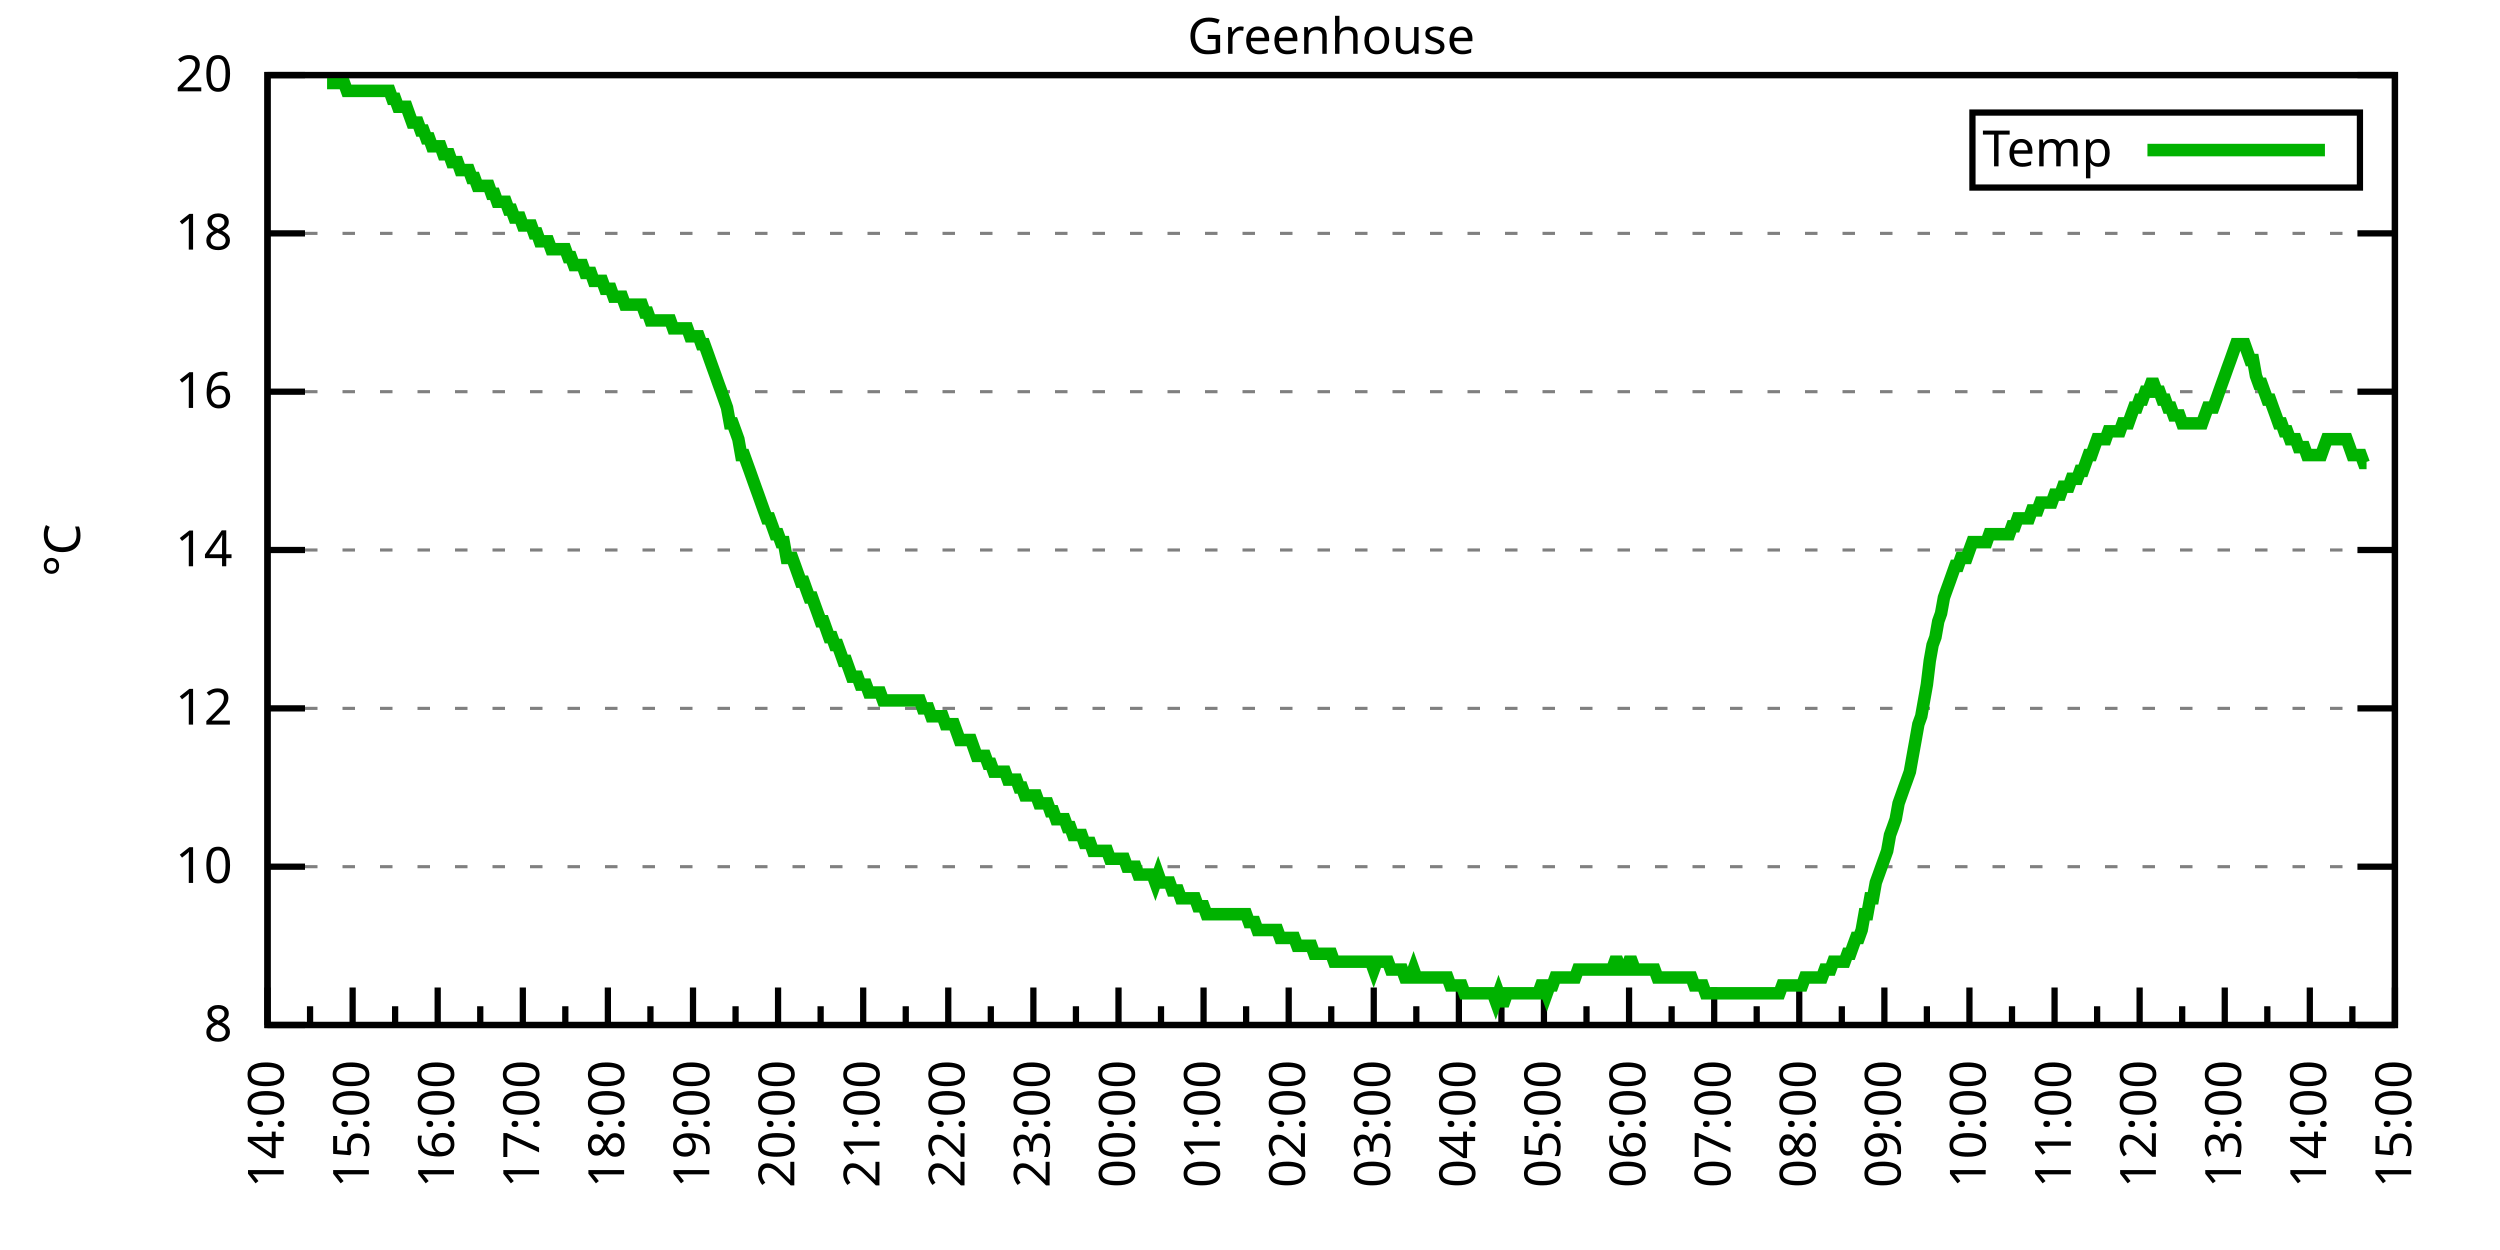
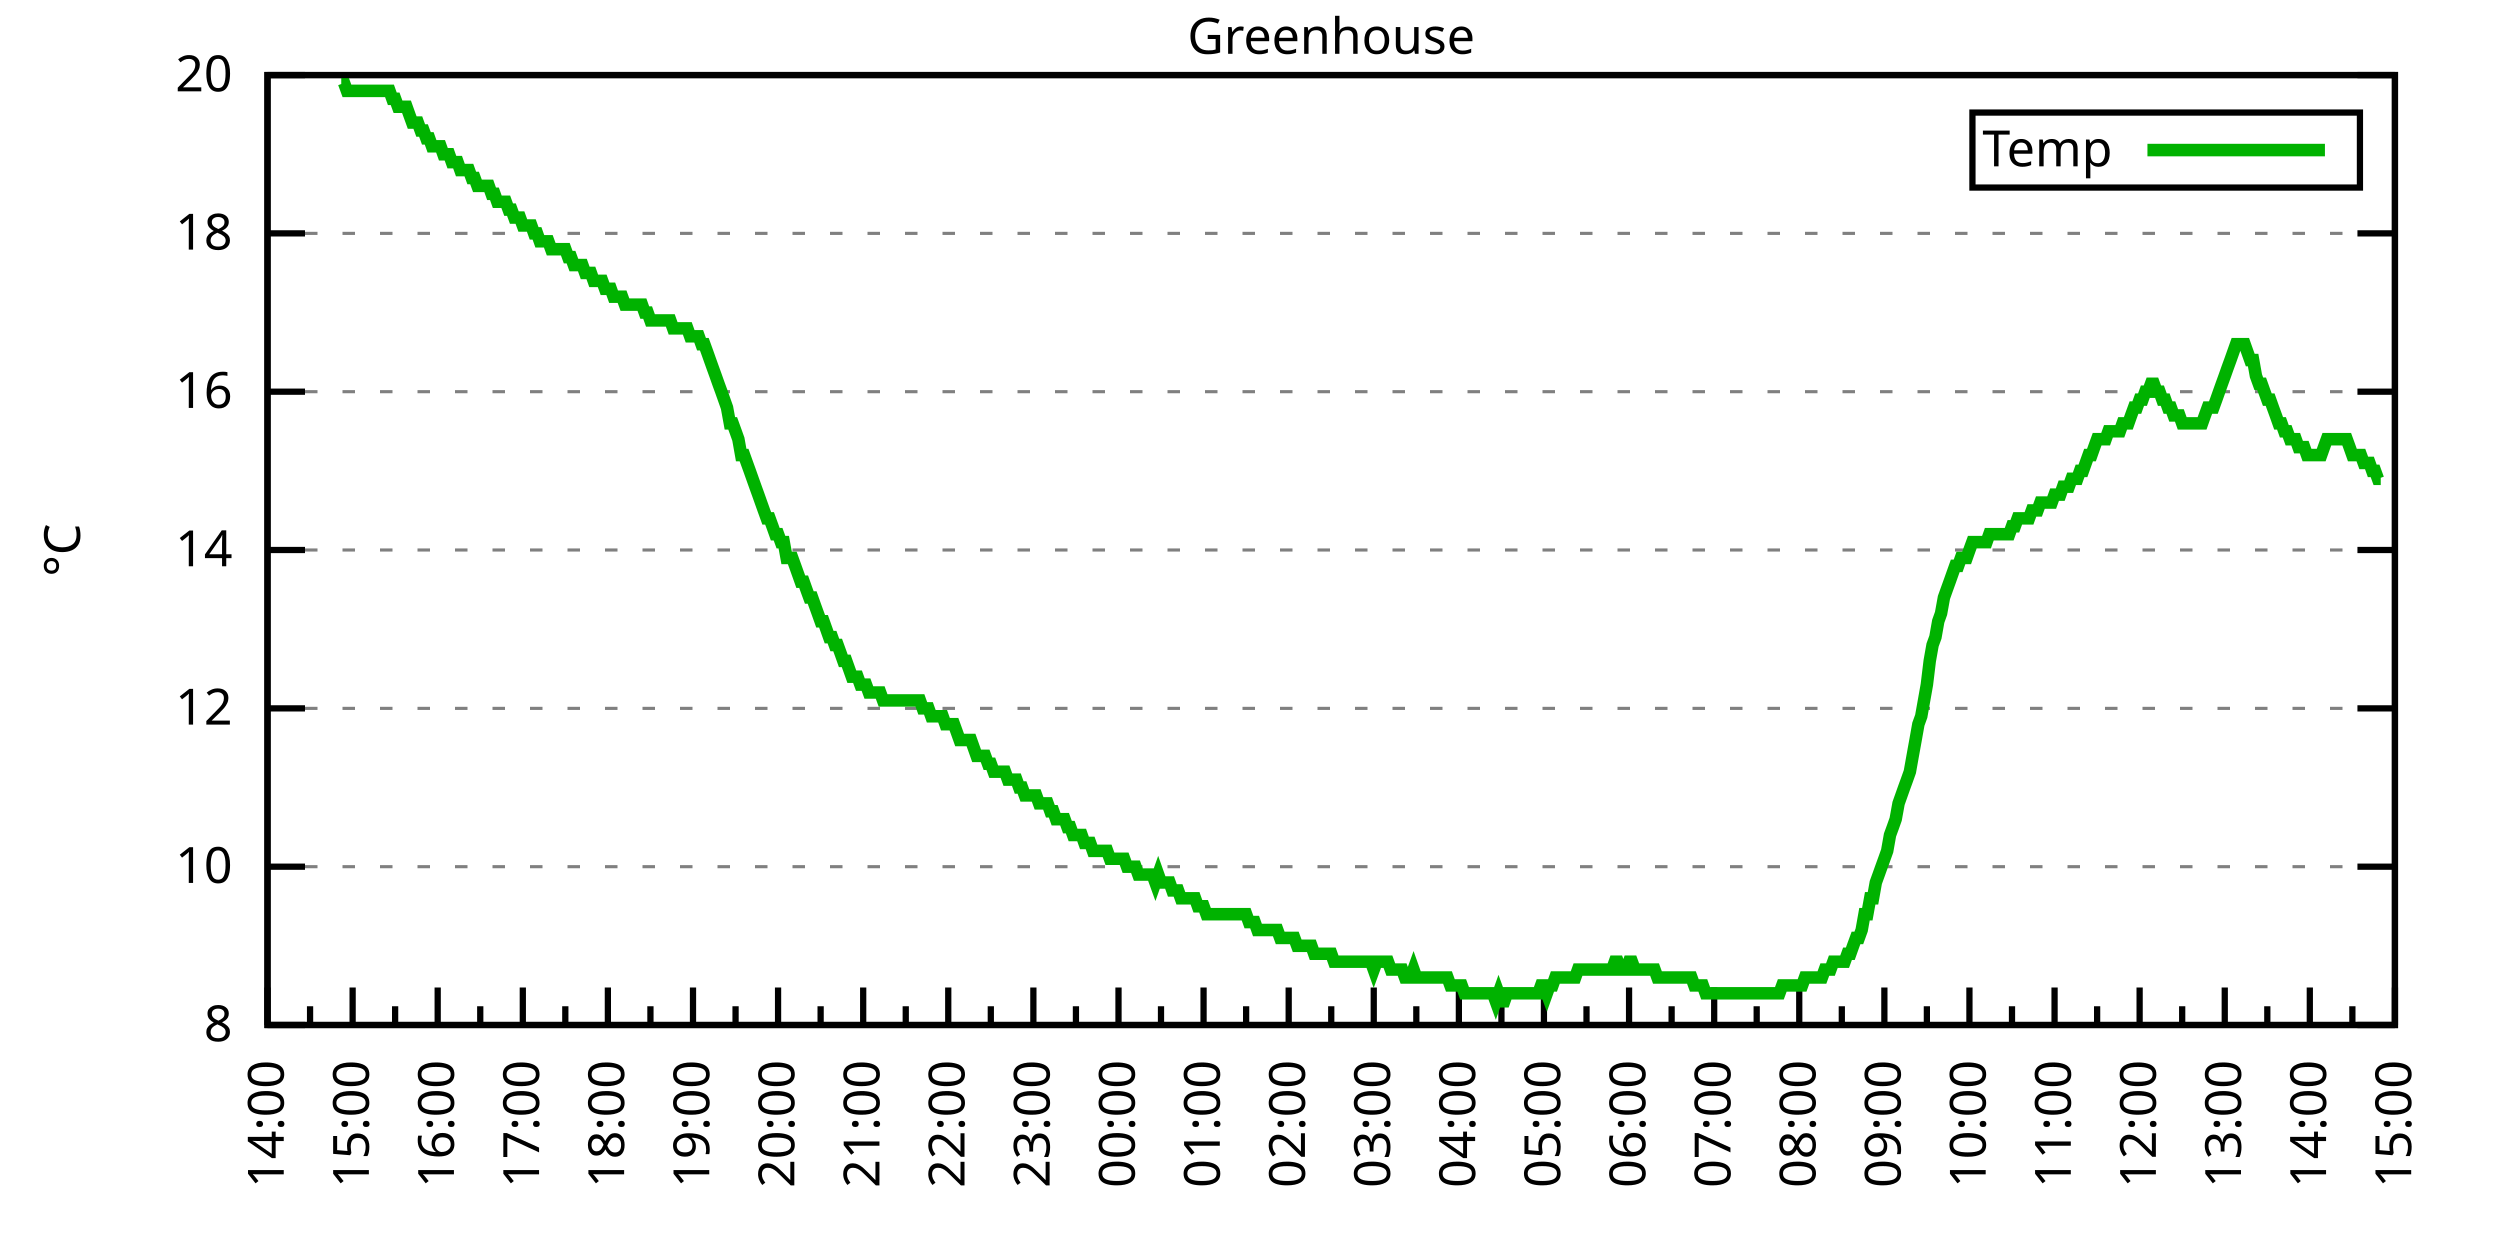
<svg xmlns="http://www.w3.org/2000/svg" xmlns:xlink="http://www.w3.org/1999/xlink" width="400" height="200" viewBox="0 0 400 200">
  <g id="gnuplot_canvas">
    <rect x="0" y="0" width="400" height="200" fill="none" />
    <defs>
      <circle id="gpDot" r="0.5" stroke-width="0.5" stroke="currentColor" />
      <path id="gpPt0" stroke-width="0.333" stroke="currentColor" d="M-1,0 h2 M0,-1 v2" />
      <path id="gpPt1" stroke-width="0.333" stroke="currentColor" d="M-1,-1 L1,1 M1,-1 L-1,1" />
      <path id="gpPt2" stroke-width="0.333" stroke="currentColor" d="M-1,0 L1,0 M0,-1 L0,1 M-1,-1 L1,1 M-1,1 L1,-1" />
      <rect id="gpPt3" stroke-width="0.333" stroke="currentColor" x="-1" y="-1" width="2" height="2" />
      <rect id="gpPt4" stroke-width="0.333" stroke="currentColor" fill="currentColor" x="-1" y="-1" width="2" height="2" />
      <circle id="gpPt5" stroke-width="0.333" stroke="currentColor" cx="0" cy="0" r="1" />
      <use xlink:href="#gpPt5" id="gpPt6" fill="currentColor" stroke="none" />
      <path id="gpPt7" stroke-width="0.333" stroke="currentColor" d="M0,-1.33 L-1.33,0.67 L1.33,0.67 z" />
      <use xlink:href="#gpPt7" id="gpPt8" fill="currentColor" stroke="none" />
      <use xlink:href="#gpPt7" id="gpPt9" stroke="currentColor" transform="rotate(180)" />
      <use xlink:href="#gpPt9" id="gpPt10" fill="currentColor" stroke="none" />
      <use xlink:href="#gpPt3" id="gpPt11" stroke="currentColor" transform="rotate(45)" />
      <use xlink:href="#gpPt11" id="gpPt12" fill="currentColor" stroke="none" />
      <path id="gpPt13" stroke-width="0.333" stroke="currentColor" d="M0,1.330 L1.265,0.411 L0.782,-1.067 L-0.782,-1.076 L-1.265,0.411 z" />
      <use xlink:href="#gpPt13" id="gpPt14" fill="currentColor" stroke="none" />
      <filter id="textbox" filterUnits="objectBoundingBox" x="0" y="0" height="1" width="1">
        <feFlood flood-color="white" flood-opacity="1" result="bgnd" />
        <feComposite in="SourceGraphic" in2="bgnd" operator="atop" />
      </filter>
      <filter id="greybox" filterUnits="objectBoundingBox" x="0" y="0" height="1" width="1">
        <feFlood flood-color="lightgrey" flood-opacity="1" result="grey" />
        <feComposite in="SourceGraphic" in2="grey" operator="atop" />
      </filter>
    </defs>
    <g fill="none" color="white" stroke="currentColor" stroke-width="1.00" stroke-linecap="butt" stroke-linejoin="miter">
</g>
    <g fill="none" color="black" stroke="currentColor" stroke-width="1.00" stroke-linecap="butt" stroke-linejoin="miter">
      <g stroke="none" shape-rendering="crispEdges">
        <polygon fill="rgb(255, 255, 255)" points="42.80,164.00 383.18,164.00 383.18,12.02 42.80,12.02 " />
      </g>
    </g>
    <g fill="none" color="black" stroke="currentColor" stroke-width="1.00" stroke-linecap="butt" stroke-linejoin="miter">
</g>
    <g fill="none" color="black" stroke="black" stroke-width="0.50" stroke-linecap="butt" stroke-linejoin="miter">
</g>
    <g fill="none" color="gray" stroke="currentColor" stroke-width="0.50" stroke-linecap="butt" stroke-linejoin="miter">
      <path stroke="gray" stroke-dasharray="2,4" class="gridline" d="M42.80,164.00 L383.19,164.00  " />
    </g>
    <g fill="none" color="gray" stroke="gray" stroke-width="1.00" stroke-linecap="butt" stroke-linejoin="miter">
</g>
    <g fill="none" color="black" stroke="currentColor" stroke-width="1.00" stroke-linecap="butt" stroke-linejoin="miter">
      <path stroke="black" d="M42.80,164.00 L48.80,164.00 M383.19,164.00 L377.19,164.00  " />
      <g transform="translate(37.20,166.60)" stroke="none" fill="black" font-family="Sans" font-size="8.00" text-anchor="end">
        <text>
          <tspan font-family="Sans"> 8</tspan>
        </text>
      </g>
    </g>
    <g fill="none" color="black" stroke="currentColor" stroke-width="1.00" stroke-linecap="butt" stroke-linejoin="miter">
</g>
    <g fill="none" color="black" stroke="black" stroke-width="0.50" stroke-linecap="butt" stroke-linejoin="miter">
</g>
    <g fill="none" color="gray" stroke="currentColor" stroke-width="0.50" stroke-linecap="butt" stroke-linejoin="miter">
      <path stroke="gray" stroke-dasharray="2,4" class="gridline" d="M42.80,138.67 L383.19,138.67  " />
    </g>
    <g fill="none" color="gray" stroke="gray" stroke-width="1.00" stroke-linecap="butt" stroke-linejoin="miter">
</g>
    <g fill="none" color="black" stroke="currentColor" stroke-width="1.00" stroke-linecap="butt" stroke-linejoin="miter">
      <path stroke="black" d="M42.80,138.67 L48.80,138.67 M383.19,138.67 L377.19,138.67  " />
      <g transform="translate(37.20,141.27)" stroke="none" fill="black" font-family="Sans" font-size="8.00" text-anchor="end">
        <text>
          <tspan font-family="Sans"> 10</tspan>
        </text>
      </g>
    </g>
    <g fill="none" color="black" stroke="currentColor" stroke-width="1.00" stroke-linecap="butt" stroke-linejoin="miter">
</g>
    <g fill="none" color="black" stroke="black" stroke-width="0.50" stroke-linecap="butt" stroke-linejoin="miter">
</g>
    <g fill="none" color="gray" stroke="currentColor" stroke-width="0.50" stroke-linecap="butt" stroke-linejoin="miter">
      <path stroke="gray" stroke-dasharray="2,4" class="gridline" d="M42.80,113.34 L383.19,113.34  " />
    </g>
    <g fill="none" color="gray" stroke="gray" stroke-width="1.00" stroke-linecap="butt" stroke-linejoin="miter">
</g>
    <g fill="none" color="black" stroke="currentColor" stroke-width="1.00" stroke-linecap="butt" stroke-linejoin="miter">
      <path stroke="black" d="M42.80,113.34 L48.80,113.34 M383.19,113.34 L377.19,113.34  " />
      <g transform="translate(37.20,115.94)" stroke="none" fill="black" font-family="Sans" font-size="8.00" text-anchor="end">
        <text>
          <tspan font-family="Sans"> 12</tspan>
        </text>
      </g>
    </g>
    <g fill="none" color="black" stroke="currentColor" stroke-width="1.00" stroke-linecap="butt" stroke-linejoin="miter">
</g>
    <g fill="none" color="black" stroke="black" stroke-width="0.50" stroke-linecap="butt" stroke-linejoin="miter">
</g>
    <g fill="none" color="gray" stroke="currentColor" stroke-width="0.50" stroke-linecap="butt" stroke-linejoin="miter">
      <path stroke="gray" stroke-dasharray="2,4" class="gridline" d="M42.80,88.00 L383.19,88.00  " />
    </g>
    <g fill="none" color="gray" stroke="gray" stroke-width="1.00" stroke-linecap="butt" stroke-linejoin="miter">
</g>
    <g fill="none" color="black" stroke="currentColor" stroke-width="1.00" stroke-linecap="butt" stroke-linejoin="miter">
      <path stroke="black" d="M42.80,88.00 L48.80,88.00 M383.19,88.00 L377.19,88.00  " />
      <g transform="translate(37.20,90.60)" stroke="none" fill="black" font-family="Sans" font-size="8.00" text-anchor="end">
        <text>
          <tspan font-family="Sans"> 14</tspan>
        </text>
      </g>
    </g>
    <g fill="none" color="black" stroke="currentColor" stroke-width="1.00" stroke-linecap="butt" stroke-linejoin="miter">
</g>
    <g fill="none" color="black" stroke="black" stroke-width="0.50" stroke-linecap="butt" stroke-linejoin="miter">
</g>
    <g fill="none" color="gray" stroke="currentColor" stroke-width="0.50" stroke-linecap="butt" stroke-linejoin="miter">
      <path stroke="gray" stroke-dasharray="2,4" class="gridline" d="M42.80,62.67 L383.19,62.67  " />
    </g>
    <g fill="none" color="gray" stroke="gray" stroke-width="1.00" stroke-linecap="butt" stroke-linejoin="miter">
</g>
    <g fill="none" color="black" stroke="currentColor" stroke-width="1.00" stroke-linecap="butt" stroke-linejoin="miter">
      <path stroke="black" d="M42.80,62.67 L48.80,62.67 M383.19,62.67 L377.19,62.67  " />
      <g transform="translate(37.20,65.27)" stroke="none" fill="black" font-family="Sans" font-size="8.00" text-anchor="end">
        <text>
          <tspan font-family="Sans"> 16</tspan>
        </text>
      </g>
    </g>
    <g fill="none" color="black" stroke="currentColor" stroke-width="1.00" stroke-linecap="butt" stroke-linejoin="miter">
</g>
    <g fill="none" color="black" stroke="black" stroke-width="0.50" stroke-linecap="butt" stroke-linejoin="miter">
</g>
    <g fill="none" color="gray" stroke="currentColor" stroke-width="0.50" stroke-linecap="butt" stroke-linejoin="miter">
      <path stroke="gray" stroke-dasharray="2,4" class="gridline" d="M42.80,37.34 L383.19,37.34  " />
    </g>
    <g fill="none" color="gray" stroke="gray" stroke-width="1.00" stroke-linecap="butt" stroke-linejoin="miter">
</g>
    <g fill="none" color="black" stroke="currentColor" stroke-width="1.00" stroke-linecap="butt" stroke-linejoin="miter">
      <path stroke="black" d="M42.80,37.34 L48.80,37.34 M383.19,37.34 L377.19,37.34  " />
      <g transform="translate(37.20,39.94)" stroke="none" fill="black" font-family="Sans" font-size="8.00" text-anchor="end">
        <text>
          <tspan font-family="Sans"> 18</tspan>
        </text>
      </g>
    </g>
    <g fill="none" color="black" stroke="currentColor" stroke-width="1.00" stroke-linecap="butt" stroke-linejoin="miter">
</g>
    <g fill="none" color="black" stroke="black" stroke-width="0.50" stroke-linecap="butt" stroke-linejoin="miter">
</g>
    <g fill="none" color="gray" stroke="currentColor" stroke-width="0.50" stroke-linecap="butt" stroke-linejoin="miter">
      <path stroke="gray" stroke-dasharray="2,4" class="gridline" d="M42.80,12.01 L383.19,12.01  " />
    </g>
    <g fill="none" color="gray" stroke="gray" stroke-width="1.00" stroke-linecap="butt" stroke-linejoin="miter">
</g>
    <g fill="none" color="black" stroke="currentColor" stroke-width="1.00" stroke-linecap="butt" stroke-linejoin="miter">
      <path stroke="black" d="M42.80,12.01 L48.80,12.01 M383.19,12.01 L377.19,12.01  " />
      <g transform="translate(37.20,14.61)" stroke="none" fill="black" font-family="Sans" font-size="8.00" text-anchor="end">
        <text>
          <tspan font-family="Sans"> 20</tspan>
        </text>
      </g>
    </g>
    <g fill="none" color="black" stroke="currentColor" stroke-width="1.00" stroke-linecap="butt" stroke-linejoin="miter">
      <path stroke="black" d="M42.80,164.00 L42.80,158.00  " />
      <g transform="translate(45.40,169.60) rotate(270)" stroke="none" fill="black" font-family="Sans" font-size="8.00" text-anchor="end">
        <text>
          <tspan font-family="Sans">14:00</tspan>
        </text>
      </g>
    </g>
    <g fill="none" color="black" stroke="currentColor" stroke-width="1.00" stroke-linecap="butt" stroke-linejoin="miter">
      <path stroke="black" d="M49.61,164.00 L49.61,161.00 M56.42,164.00 L56.42,158.00  " />
      <g transform="translate(59.02,169.60) rotate(270)" stroke="none" fill="black" font-family="Sans" font-size="8.00" text-anchor="end">
        <text>
          <tspan font-family="Sans">15:00</tspan>
        </text>
      </g>
    </g>
    <g fill="none" color="black" stroke="currentColor" stroke-width="1.00" stroke-linecap="butt" stroke-linejoin="miter">
      <path stroke="black" d="M63.22,164.00 L63.22,161.00 M70.03,164.00 L70.03,158.00  " />
      <g transform="translate(72.63,169.60) rotate(270)" stroke="none" fill="black" font-family="Sans" font-size="8.00" text-anchor="end">
        <text>
          <tspan font-family="Sans">16:00</tspan>
        </text>
      </g>
    </g>
    <g fill="none" color="black" stroke="currentColor" stroke-width="1.00" stroke-linecap="butt" stroke-linejoin="miter">
      <path stroke="black" d="M76.84,164.00 L76.84,161.00 M83.65,164.00 L83.65,158.00  " />
      <g transform="translate(86.25,169.60) rotate(270)" stroke="none" fill="black" font-family="Sans" font-size="8.00" text-anchor="end">
        <text>
          <tspan font-family="Sans">17:00</tspan>
        </text>
      </g>
    </g>
    <g fill="none" color="black" stroke="currentColor" stroke-width="1.00" stroke-linecap="butt" stroke-linejoin="miter">
      <path stroke="black" d="M90.45,164.00 L90.45,161.00 M97.26,164.00 L97.26,158.00  " />
      <g transform="translate(99.86,169.60) rotate(270)" stroke="none" fill="black" font-family="Sans" font-size="8.00" text-anchor="end">
        <text>
          <tspan font-family="Sans">18:00</tspan>
        </text>
      </g>
    </g>
    <g fill="none" color="black" stroke="currentColor" stroke-width="1.00" stroke-linecap="butt" stroke-linejoin="miter">
      <path stroke="black" d="M104.07,164.00 L104.07,161.00 M110.88,164.00 L110.88,158.00  " />
      <g transform="translate(113.48,169.60) rotate(270)" stroke="none" fill="black" font-family="Sans" font-size="8.00" text-anchor="end">
        <text>
          <tspan font-family="Sans">19:00</tspan>
        </text>
      </g>
    </g>
    <g fill="none" color="black" stroke="currentColor" stroke-width="1.00" stroke-linecap="butt" stroke-linejoin="miter">
      <path stroke="black" d="M117.69,164.00 L117.69,161.00 M124.49,164.00 L124.49,158.00  " />
      <g transform="translate(127.09,169.60) rotate(270)" stroke="none" fill="black" font-family="Sans" font-size="8.00" text-anchor="end">
        <text>
          <tspan font-family="Sans">20:00</tspan>
        </text>
      </g>
    </g>
    <g fill="none" color="black" stroke="currentColor" stroke-width="1.00" stroke-linecap="butt" stroke-linejoin="miter">
      <path stroke="black" d="M131.30,164.00 L131.30,161.00 M138.11,164.00 L138.11,158.00  " />
      <g transform="translate(140.71,169.60) rotate(270)" stroke="none" fill="black" font-family="Sans" font-size="8.00" text-anchor="end">
        <text>
          <tspan font-family="Sans">21:00</tspan>
        </text>
      </g>
    </g>
    <g fill="none" color="black" stroke="currentColor" stroke-width="1.00" stroke-linecap="butt" stroke-linejoin="miter">
      <path stroke="black" d="M144.92,164.00 L144.92,161.00 M151.72,164.00 L151.72,158.00  " />
      <g transform="translate(154.32,169.60) rotate(270)" stroke="none" fill="black" font-family="Sans" font-size="8.00" text-anchor="end">
        <text>
          <tspan font-family="Sans">22:00</tspan>
        </text>
      </g>
    </g>
    <g fill="none" color="black" stroke="currentColor" stroke-width="1.00" stroke-linecap="butt" stroke-linejoin="miter">
      <path stroke="black" d="M158.53,164.00 L158.53,161.00 M165.34,164.00 L165.34,158.00  " />
      <g transform="translate(167.94,169.60) rotate(270)" stroke="none" fill="black" font-family="Sans" font-size="8.00" text-anchor="end">
        <text>
          <tspan font-family="Sans">23:00</tspan>
        </text>
      </g>
    </g>
    <g fill="none" color="black" stroke="currentColor" stroke-width="1.00" stroke-linecap="butt" stroke-linejoin="miter">
      <path stroke="black" d="M172.15,164.00 L172.15,161.00 M178.96,164.00 L178.96,158.00  " />
      <g transform="translate(181.56,169.60) rotate(270)" stroke="none" fill="black" font-family="Sans" font-size="8.00" text-anchor="end">
        <text>
          <tspan font-family="Sans">00:00</tspan>
        </text>
      </g>
    </g>
    <g fill="none" color="black" stroke="currentColor" stroke-width="1.00" stroke-linecap="butt" stroke-linejoin="miter">
      <path stroke="black" d="M185.76,164.00 L185.76,161.00 M192.57,164.00 L192.57,158.00  " />
      <g transform="translate(195.17,169.60) rotate(270)" stroke="none" fill="black" font-family="Sans" font-size="8.00" text-anchor="end">
        <text>
          <tspan font-family="Sans">01:00</tspan>
        </text>
      </g>
    </g>
    <g fill="none" color="black" stroke="currentColor" stroke-width="1.00" stroke-linecap="butt" stroke-linejoin="miter">
      <path stroke="black" d="M199.38,164.00 L199.38,161.00 M206.19,164.00 L206.19,158.00  " />
      <g transform="translate(208.79,169.60) rotate(270)" stroke="none" fill="black" font-family="Sans" font-size="8.00" text-anchor="end">
        <text>
          <tspan font-family="Sans">02:00</tspan>
        </text>
      </g>
    </g>
    <g fill="none" color="black" stroke="currentColor" stroke-width="1.00" stroke-linecap="butt" stroke-linejoin="miter">
      <path stroke="black" d="M213.00,164.00 L213.00,161.00 M219.80,164.00 L219.80,158.00  " />
      <g transform="translate(222.40,169.60) rotate(270)" stroke="none" fill="black" font-family="Sans" font-size="8.00" text-anchor="end">
        <text>
          <tspan font-family="Sans">03:00</tspan>
        </text>
      </g>
    </g>
    <g fill="none" color="black" stroke="currentColor" stroke-width="1.00" stroke-linecap="butt" stroke-linejoin="miter">
      <path stroke="black" d="M226.61,164.00 L226.61,161.00 M233.42,164.00 L233.42,158.00  " />
      <g transform="translate(236.02,169.60) rotate(270)" stroke="none" fill="black" font-family="Sans" font-size="8.00" text-anchor="end">
        <text>
          <tspan font-family="Sans">04:00</tspan>
        </text>
      </g>
    </g>
    <g fill="none" color="black" stroke="currentColor" stroke-width="1.00" stroke-linecap="butt" stroke-linejoin="miter">
      <path stroke="black" d="M240.23,164.00 L240.23,161.00 M247.03,164.00 L247.03,158.00  " />
      <g transform="translate(249.63,169.60) rotate(270)" stroke="none" fill="black" font-family="Sans" font-size="8.00" text-anchor="end">
        <text>
          <tspan font-family="Sans">05:00</tspan>
        </text>
      </g>
    </g>
    <g fill="none" color="black" stroke="currentColor" stroke-width="1.00" stroke-linecap="butt" stroke-linejoin="miter">
      <path stroke="black" d="M253.84,164.00 L253.84,161.00 M260.65,164.00 L260.65,158.00  " />
      <g transform="translate(263.25,169.60) rotate(270)" stroke="none" fill="black" font-family="Sans" font-size="8.00" text-anchor="end">
        <text>
          <tspan font-family="Sans">06:00</tspan>
        </text>
      </g>
    </g>
    <g fill="none" color="black" stroke="currentColor" stroke-width="1.00" stroke-linecap="butt" stroke-linejoin="miter">
      <path stroke="black" d="M267.46,164.00 L267.46,161.00 M274.27,164.00 L274.27,158.00  " />
      <g transform="translate(276.87,169.60) rotate(270)" stroke="none" fill="black" font-family="Sans" font-size="8.00" text-anchor="end">
        <text>
          <tspan font-family="Sans">07:00</tspan>
        </text>
      </g>
    </g>
    <g fill="none" color="black" stroke="currentColor" stroke-width="1.00" stroke-linecap="butt" stroke-linejoin="miter">
      <path stroke="black" d="M281.07,164.00 L281.07,161.00 M287.88,164.00 L287.88,158.00  " />
      <g transform="translate(290.48,169.60) rotate(270)" stroke="none" fill="black" font-family="Sans" font-size="8.00" text-anchor="end">
        <text>
          <tspan font-family="Sans">08:00</tspan>
        </text>
      </g>
    </g>
    <g fill="none" color="black" stroke="currentColor" stroke-width="1.00" stroke-linecap="butt" stroke-linejoin="miter">
      <path stroke="black" d="M294.69,164.00 L294.69,161.00 M301.50,164.00 L301.50,158.00  " />
      <g transform="translate(304.10,169.60) rotate(270)" stroke="none" fill="black" font-family="Sans" font-size="8.00" text-anchor="end">
        <text>
          <tspan font-family="Sans">09:00</tspan>
        </text>
      </g>
    </g>
    <g fill="none" color="black" stroke="currentColor" stroke-width="1.00" stroke-linecap="butt" stroke-linejoin="miter">
      <path stroke="black" d="M308.30,164.00 L308.30,161.00 M315.11,164.00 L315.11,158.00  " />
      <g transform="translate(317.71,169.60) rotate(270)" stroke="none" fill="black" font-family="Sans" font-size="8.00" text-anchor="end">
        <text>
          <tspan font-family="Sans">10:00</tspan>
        </text>
      </g>
    </g>
    <g fill="none" color="black" stroke="currentColor" stroke-width="1.00" stroke-linecap="butt" stroke-linejoin="miter">
      <path stroke="black" d="M321.92,164.00 L321.92,161.00 M328.73,164.00 L328.73,158.00  " />
      <g transform="translate(331.33,169.60) rotate(270)" stroke="none" fill="black" font-family="Sans" font-size="8.00" text-anchor="end">
        <text>
          <tspan font-family="Sans">11:00</tspan>
        </text>
      </g>
    </g>
    <g fill="none" color="black" stroke="currentColor" stroke-width="1.00" stroke-linecap="butt" stroke-linejoin="miter">
      <path stroke="black" d="M335.54,164.00 L335.54,161.00 M342.34,164.00 L342.34,158.00  " />
      <g transform="translate(344.94,169.60) rotate(270)" stroke="none" fill="black" font-family="Sans" font-size="8.00" text-anchor="end">
        <text>
          <tspan font-family="Sans">12:00</tspan>
        </text>
      </g>
    </g>
    <g fill="none" color="black" stroke="currentColor" stroke-width="1.00" stroke-linecap="butt" stroke-linejoin="miter">
      <path stroke="black" d="M349.15,164.00 L349.15,161.00 M355.96,164.00 L355.96,158.00  " />
      <g transform="translate(358.56,169.60) rotate(270)" stroke="none" fill="black" font-family="Sans" font-size="8.00" text-anchor="end">
        <text>
          <tspan font-family="Sans">13:00</tspan>
        </text>
      </g>
    </g>
    <g fill="none" color="black" stroke="currentColor" stroke-width="1.00" stroke-linecap="butt" stroke-linejoin="miter">
      <path stroke="black" d="M362.77,164.00 L362.77,161.00 M369.57,164.00 L369.57,158.00  " />
      <g transform="translate(372.17,169.60) rotate(270)" stroke="none" fill="black" font-family="Sans" font-size="8.00" text-anchor="end">
        <text>
          <tspan font-family="Sans">14:00</tspan>
        </text>
      </g>
    </g>
    <g fill="none" color="black" stroke="currentColor" stroke-width="1.00" stroke-linecap="butt" stroke-linejoin="miter">
      <path stroke="black" d="M376.38,164.00 L376.38,161.00 M383.19,164.00 L383.19,158.00  " />
      <g transform="translate(385.79,169.60) rotate(270)" stroke="none" fill="black" font-family="Sans" font-size="8.00" text-anchor="end">
        <text>
          <tspan font-family="Sans">15:00</tspan>
        </text>
      </g>
    </g>
    <g fill="none" color="black" stroke="currentColor" stroke-width="1.00" stroke-linecap="butt" stroke-linejoin="miter">
</g>
    <g fill="none" color="black" stroke="currentColor" stroke-width="1.00" stroke-linecap="butt" stroke-linejoin="miter">
      <path stroke="black" d="M42.80,12.01 L42.80,164.00 L383.19,164.00 L383.19,12.01 L42.80,12.01 Z  " />
    </g>
    <g fill="none" color="black" stroke="currentColor" stroke-width="1.00" stroke-linecap="butt" stroke-linejoin="miter">
      <g transform="translate(12.80,88.01) rotate(270)" stroke="none" fill="black" font-family="Sans" font-size="8.00" text-anchor="middle">
        <text>
          <tspan font-family="Sans">°C</tspan>
        </text>
      </g>
    </g>
    <g fill="none" color="black" stroke="currentColor" stroke-width="1.00" stroke-linecap="butt" stroke-linejoin="miter">
</g>
    <g fill="none" color="black" stroke="currentColor" stroke-width="1.00" stroke-linecap="butt" stroke-linejoin="miter">
      <path stroke="black" d="M315.59,30.01 L315.59,18.01 L377.59,18.01 L377.59,30.01 L315.59,30.01 Z  " />
    </g>
    <g id="Greenhouse_plot_1">
      <g fill="none" color="white" stroke="black" stroke-width="2.00" stroke-linecap="butt" stroke-linejoin="miter">
</g>
      <g fill="none" color="black" stroke="currentColor" stroke-width="2.00" stroke-linecap="butt" stroke-linejoin="miter">
        <g transform="translate(337.99,26.61)" stroke="none" fill="black" font-family="Sans" font-size="8.00" text-anchor="end">
          <text>
            <tspan font-family="Sans">Temp</tspan>
          </text>
        </g>
      </g>
      <g fill="none" color="black" stroke="currentColor" stroke-width="2.00" stroke-linecap="butt" stroke-linejoin="miter">
-         <path stroke="rgb(  0, 178,   0)" d="M343.59,24.01 L371.99,24.01 M52.33,13.28 L52.78,13.28 L53.24,13.28 L53.69,13.28 L54.15,13.28 L54.60,13.28   L55.05,13.28 L55.51,14.54 L55.96,14.54 L56.42,14.54 L56.87,14.54 L57.32,14.54 L57.78,14.54 L58.23,14.54   L58.68,14.54 L59.14,14.54 L59.59,14.54 L60.05,14.54 L60.50,14.54 L60.95,14.54 L61.41,14.54 L61.86,14.54   L62.32,14.54 L62.77,15.81 L63.22,15.81 L63.68,17.08 L64.13,17.08 L64.58,17.08 L65.04,17.08 L65.49,18.34   L65.95,19.61 L66.40,19.61 L66.85,19.61 L67.31,20.88 L67.76,20.88 L68.22,22.14 L68.67,22.14 L69.12,23.41   L69.58,23.41 L70.03,23.41 L70.49,23.41 L70.94,24.68 L71.39,24.68 L71.85,24.68 L72.30,25.94 L72.75,25.94   L73.21,25.94 L73.66,27.21 L74.12,27.21 L74.57,27.21 L75.02,27.21 L75.48,28.48 L75.93,28.48 L76.39,29.74   L76.84,29.74 L77.29,29.74 L77.75,29.74 L78.20,29.74 L78.65,31.01 L79.11,31.01 L79.56,32.28 L80.02,32.28   L80.47,32.28 L80.92,32.28 L81.38,33.54 L81.83,33.54 L82.29,34.81 L82.74,34.81 L83.19,34.81 L83.65,36.08   L84.10,36.08 L84.55,36.08 L85.01,36.08 L85.46,37.34 L85.92,37.34 L86.37,38.61 L86.82,38.61 L87.28,38.61   L87.73,38.61 L88.19,39.87 L88.64,39.87 L89.09,39.87 L89.55,39.87 L90.00,39.87 L90.45,39.87 L90.91,41.14   L91.36,41.14 L91.82,42.41 L92.27,42.41 L92.72,42.41 L93.18,42.41 L93.63,43.67 L94.09,43.67 L94.54,43.67   L94.99,44.94 L95.45,44.94 L95.90,44.94 L96.35,44.94 L96.81,46.21 L97.26,46.21 L97.72,46.21 L98.17,47.47   L98.62,47.47 L99.08,47.47 L99.53,47.47 L99.99,48.74 L100.44,48.74 L100.89,48.74 L101.35,48.74 L101.80,48.74   L102.25,48.74 L102.71,48.74 L103.16,50.01 L103.62,50.01 L104.07,51.27 L104.52,51.27 L104.98,51.27 L105.43,51.27   L105.89,51.27 L106.34,51.27 L106.79,51.27 L107.25,51.27 L107.70,52.54 L108.15,52.54 L108.61,52.54 L109.06,52.54   L109.52,52.54 L109.97,52.54 L110.42,53.81 L110.88,53.81 L111.33,53.81 L111.79,53.81 L112.24,55.07 L112.69,55.07   L113.15,56.34 L113.60,57.61 L114.05,58.87 L114.51,60.14 L114.96,61.41 L115.42,62.67 L115.87,63.94 L116.32,65.21   L116.78,67.74 L117.23,67.74 L117.69,69.01 L118.14,70.27 L118.59,72.81 L119.05,72.81 L119.50,74.07 L119.96,75.34   L120.41,76.61 L120.86,77.87 L121.32,79.14 L121.77,80.41 L122.22,81.67 L122.68,82.94 L123.13,82.94 L123.59,84.21   L124.04,85.47 L124.49,85.47 L124.95,86.74 L125.40,86.74 L125.86,89.27 L126.31,89.27 L126.76,89.27 L127.22,90.54   L127.67,91.80 L128.12,93.07 L128.58,93.07 L129.03,94.34 L129.49,95.60 L129.94,95.60 L130.39,96.87 L130.85,98.14   L131.30,99.40 L131.76,99.40 L132.21,100.67 L132.66,101.94 L133.12,101.94 L133.57,103.20 L134.02,103.20 L134.48,104.47   L134.93,105.74 L135.39,105.74 L135.84,107.00 L136.29,108.27 L136.75,108.27 L137.20,108.27 L137.66,109.54 L138.11,109.54   L138.56,109.54 L139.02,110.80 L139.47,110.80 L139.92,110.80 L140.38,110.80 L140.83,110.80 L141.29,112.07 L141.74,112.07   L142.19,112.07 L142.65,112.07 L143.10,112.07 L143.56,112.07 L144.01,112.07 L144.46,112.07 L144.92,112.07 L145.37,112.07   L145.82,112.07 L146.28,112.07 L146.73,112.07 L147.19,112.07 L147.64,113.34 L148.09,113.34 L148.55,113.34 L149.00,114.60   L149.46,114.60 L149.91,114.60 L150.36,114.60 L150.82,114.60 L151.27,115.87 L151.72,115.87 L152.18,115.87 L152.63,115.87   L153.09,117.14 L153.54,118.40 L153.99,118.40 L154.45,118.40 L154.90,118.40 L155.36,118.40 L155.81,119.67 L156.26,120.94   L156.72,120.94 L157.17,120.94 L157.62,120.94 L158.08,122.20 L158.53,122.20 L158.99,123.47 L159.44,123.47 L159.89,123.47   L160.35,123.47 L160.80,123.47 L161.26,124.74 L161.71,124.74 L162.16,124.74 L162.62,124.74 L163.07,126.00 L163.52,126.00   L163.98,127.27 L164.43,127.27 L164.89,127.27 L165.34,127.27 L165.79,127.27 L166.25,128.54 L166.70,128.54 L167.16,128.54   L167.61,128.54 L168.06,129.80 L168.52,129.80 L168.97,131.07 L169.43,131.07 L169.88,131.07 L170.33,131.07 L170.79,132.34   L171.24,132.34 L171.69,133.60 L172.15,133.60 L172.60,133.60 L173.06,133.60 L173.51,134.87 L173.96,134.87 L174.42,134.87   L174.87,136.14 L175.33,136.14 L175.78,136.14 L176.23,136.14 L176.69,136.14 L177.14,136.14 L177.59,137.40 L178.05,137.40   L178.50,137.40 L178.96,137.40 L179.41,137.40 L179.86,137.40 L180.32,138.67 L180.77,138.67 L181.23,138.67 L181.68,138.67   L182.13,139.93 L182.59,139.93 L183.04,139.93 L183.49,139.93 L183.95,139.93 L184.40,139.93 L184.86,141.20 L185.31,139.93   L185.76,141.20 L186.22,141.20 L186.67,141.20 L187.13,141.20 L187.58,142.47 L188.03,142.47 L188.49,142.47 L188.94,143.73   L189.39,143.73 L189.85,143.73 L190.30,143.73 L190.76,143.73 L191.21,143.73 L191.66,145.00 L192.12,145.00 L192.57,145.00   L193.03,146.27 L193.48,146.27 L193.93,146.27 L194.39,146.27 L194.84,146.27 L195.29,146.27 L195.75,146.27 L196.20,146.27   L196.66,146.27 L197.11,146.27 L197.56,146.27 L198.02,146.27 L198.47,146.27 L198.93,146.27 L199.38,146.27 L199.83,147.53   L200.29,147.53 L200.74,147.53 L201.19,148.80 L201.65,148.80 L202.10,148.80 L202.56,148.80 L203.01,148.80 L203.46,148.80   L203.92,148.80 L204.37,148.80 L204.83,150.07 L205.28,150.07 L205.73,150.07 L206.19,150.07 L206.64,150.07 L207.09,150.07   L207.55,151.33 L208.00,151.33 L208.46,151.33 L208.91,151.33 L209.36,151.33 L209.82,151.33 L210.27,152.60 L210.73,152.60   L211.18,152.60 L211.63,152.60 L212.09,152.60 L212.54,152.60 L213.00,152.60 L213.45,153.87 L213.90,153.87 L214.36,153.87   L214.81,153.87 L215.26,153.87 L215.72,153.87 L216.17,153.87 L216.63,153.87 L217.08,153.87 L217.53,153.87 L217.99,153.87   L218.44,153.87 L218.90,153.87 L219.35,153.87 L219.80,155.13 L220.26,153.87 L220.71,153.87 L221.16,153.87 L221.62,153.87   L222.07,153.87 L222.53,155.13 L222.98,155.13 L223.43,155.13 L223.89,155.13 L224.34,155.13 L224.80,156.40 L225.25,156.40   L225.70,156.40 L226.16,155.13 L226.61,156.40 L227.06,156.40 L227.52,156.40 L227.97,156.40 L228.43,156.40 L228.88,156.40   L229.33,156.40 L229.79,156.40 L230.24,156.40 L230.70,156.40 L231.15,156.40 L231.60,156.40 L232.06,157.67 L232.51,157.67   L232.96,157.67 L233.42,157.67 L233.87,157.67 L234.33,158.93 L234.78,158.93 L235.23,158.93 L235.69,158.93 L236.14,158.93   L236.60,158.93 L237.05,158.93 L237.50,158.93 L237.96,158.93 L238.41,158.93 L238.86,158.93 L239.32,160.20 L239.77,158.93   L240.23,160.20 L240.68,160.20 L241.13,158.93 L241.59,158.93 L242.04,158.93 L242.50,158.93 L242.95,158.93 L243.40,158.93   L243.86,158.93 L244.31,158.93 L244.76,158.93 L245.22,158.93 L245.67,158.93 L246.13,158.93 L246.58,157.67 L247.03,157.67   L247.49,158.93 L247.94,157.67 L248.40,157.67 L248.85,156.40 L249.30,156.40 L249.76,156.40 L250.21,156.40 L250.66,156.40   L251.12,156.40 L251.57,156.40 L252.03,156.40 L252.48,155.13 L252.93,155.13 L253.39,155.13 L253.84,155.13 L254.30,155.13   L254.75,155.13 L255.20,155.13 L255.66,155.13 L256.11,155.13 L256.56,155.13 L257.02,155.13 L257.47,155.13 L257.93,155.13   L258.38,153.87 L258.83,153.87 L259.29,155.13 L259.74,155.13 L260.20,155.13 L260.65,153.87 L261.10,153.87 L261.56,155.13   L262.01,155.13 L262.47,155.13 L262.92,155.13 L263.37,155.13 L263.83,155.13 L264.28,155.13 L264.73,155.13 L265.19,156.40   L265.64,156.40 L266.10,156.40 L266.55,156.40 L267.00,156.40 L267.46,156.40 L267.91,156.40 L268.37,156.40 L268.82,156.40   L269.27,156.40 L269.73,156.40 L270.18,156.40 L270.63,156.40 L271.09,157.67 L271.54,157.67 L272.00,157.67 L272.45,157.67   L272.90,158.93 L273.36,158.93 L273.81,158.93 L274.27,158.93 L274.72,158.93 L275.17,158.93 L275.63,158.93 L276.08,158.93   L276.53,158.93 L276.99,158.93 L277.44,158.93 L277.90,158.93 L278.35,158.93 L278.80,158.93 L279.26,158.93 L279.71,158.93   L280.17,158.93 L280.62,158.93 L281.07,158.93 L281.53,158.93 L281.98,158.93 L282.43,158.93 L282.89,158.93 L283.34,158.93   L283.80,158.93 L284.25,158.93 L284.70,158.93 L285.16,157.67 L285.61,157.67 L286.07,157.67 L286.52,157.67 L286.97,157.67   L287.43,157.67 L287.88,157.67 L288.33,157.67 L288.79,156.40 L289.24,156.40 L289.70,156.40 L290.15,156.40 L290.60,156.40   L291.06,156.40 L291.51,156.40 L291.97,155.13 L292.42,155.13 L292.87,155.13 L293.33,153.87 L293.78,153.87 L294.23,153.87   L294.69,153.87 L295.14,153.87 L295.60,152.60 L296.05,152.60 L296.50,151.33 L296.96,150.07 L297.41,150.07 L297.87,148.80   L298.32,146.27 L298.77,146.27 L299.23,143.73 L299.68,143.73 L300.13,141.20 L300.59,139.93 L301.04,138.67 L301.50,137.40   L301.95,136.14 L302.40,133.60 L302.86,132.34 L303.31,131.07 L303.77,128.54 L304.22,127.27 L304.67,126.00 L305.13,124.74   L305.58,123.47 L306.03,120.94 L306.49,118.40 L306.94,115.87 L307.40,114.60 L307.85,112.07 L308.30,109.54 L308.76,105.74   L309.21,103.20 L309.67,101.94 L310.12,99.40 L310.57,98.14 L311.03,95.60 L311.48,94.34 L311.94,93.07 L312.39,91.80   L312.84,90.54 L313.30,90.54 L313.75,89.27 L314.20,89.27 L314.66,89.27 L315.11,88.00 L315.57,86.74 L316.02,86.74   L316.47,86.74 L316.93,86.74 L317.38,86.74 L317.84,86.74 L318.29,85.47 L318.74,85.47 L319.20,85.47 L319.65,85.47   L320.10,85.47 L320.56,85.47 L321.01,85.47 L321.47,85.47 L321.92,84.21 L322.37,84.21 L322.83,82.94 L323.28,82.94   L323.74,82.94 L324.19,82.94 L324.64,82.94 L325.10,81.67 L325.55,81.67 L326.00,81.67 L326.46,80.41 L326.91,80.41   L327.37,80.41 L327.82,80.41 L328.27,80.41 L328.73,79.14 L329.18,79.14 L329.64,79.14 L330.09,77.87 L330.54,77.87   L331.00,77.87 L331.45,76.61 L331.90,76.61 L332.36,76.61 L332.81,75.34 L333.27,75.34 L333.72,74.07 L334.17,72.81   L334.63,72.81 L335.08,71.54 L335.54,70.27 L335.99,70.27 L336.44,70.27 L336.90,70.27 L337.35,69.01 L337.80,69.01   L338.26,69.01 L338.71,69.01 L339.17,69.01 L339.62,67.74 L340.07,67.74 L340.53,67.74 L340.98,66.47 L341.44,65.21   L341.89,65.21 L342.34,63.94 L342.80,63.94 L343.25,62.67 L343.70,62.67 L344.16,61.41 L344.61,61.41 L345.07,62.67   L345.52,62.67 L345.97,63.94 L346.43,63.94 L346.88,65.21 L347.34,65.21 L347.79,66.47 L348.24,66.47 L348.70,66.47   L349.15,67.74 L349.60,67.74 L350.06,67.74 L350.51,67.74 L350.97,67.74 L351.42,67.74 L351.87,67.74 L352.33,67.74   L352.78,66.47 L353.24,65.21 L353.69,65.21 L354.14,65.21 L354.60,63.94 L355.05,62.67 L355.50,61.41 L355.96,60.14   L356.41,58.87 L356.87,57.61 L357.32,56.34 L357.77,55.07 L358.23,55.07 L358.68,55.07 L359.14,55.07 L359.59,56.34   L360.04,57.61 L360.50,57.61 L360.95,60.14 L361.41,61.41 L361.86,61.41 L362.31,62.67 L362.77,63.94 L363.22,63.94   L363.67,65.21 L364.13,66.47 L364.58,67.74 L365.04,67.74 L365.49,69.01 L365.94,69.01 L366.40,70.27 L366.85,70.27   L367.31,70.27 L367.76,71.54 L368.21,71.54 L368.67,71.54 L369.12,72.81 L369.57,72.81 L370.03,72.81 L370.48,72.81   L370.94,72.81 L371.39,72.81 L371.84,71.54 L372.30,70.27 L372.75,70.27 L373.21,70.27 L373.66,70.27 L374.11,70.27   L374.57,70.27 L375.02,70.27 L375.47,70.27 L375.93,71.54 L376.38,72.81 L376.84,72.81 L377.29,72.81 L377.74,72.81   L378.20,74.07 L378.65,74.07  " />
+         <path stroke="rgb(  0, 178,   0)" d="M343.59,24.01 L371.99,24.01 M54.60,13.28 L55.05,13.28 L55.51,14.54 L55.96,14.54 L56.42,14.54 L56.87,14.54   L57.32,14.54 L57.78,14.54 L58.23,14.54 L58.68,14.54 L59.14,14.54 L59.59,14.54 L60.05,14.54 L60.50,14.54   L60.95,14.54 L61.41,14.54 L61.86,14.54 L62.32,14.54 L62.77,15.81 L63.22,15.81 L63.68,17.08 L64.13,17.08   L64.58,17.08 L65.04,17.08 L65.49,18.34 L65.95,19.61 L66.40,19.61 L66.85,19.61 L67.31,20.88 L67.76,20.88   L68.22,22.14 L68.67,22.14 L69.12,23.41 L69.58,23.41 L70.03,23.41 L70.49,23.41 L70.94,24.68 L71.39,24.68   L71.85,24.68 L72.30,25.94 L72.75,25.94 L73.21,25.94 L73.66,27.21 L74.12,27.21 L74.57,27.21 L75.02,27.21   L75.48,28.48 L75.93,28.48 L76.39,29.74 L76.84,29.74 L77.29,29.74 L77.75,29.74 L78.20,29.74 L78.65,31.01   L79.11,31.01 L79.56,32.28 L80.02,32.28 L80.47,32.28 L80.92,32.28 L81.38,33.54 L81.83,33.54 L82.29,34.81   L82.74,34.81 L83.19,34.81 L83.65,36.08 L84.10,36.08 L84.55,36.08 L85.01,36.08 L85.46,37.34 L85.92,37.34   L86.37,38.61 L86.82,38.61 L87.28,38.61 L87.73,38.61 L88.19,39.87 L88.64,39.87 L89.09,39.87 L89.55,39.87   L90.00,39.87 L90.45,39.87 L90.91,41.14 L91.36,41.14 L91.82,42.41 L92.27,42.41 L92.72,42.41 L93.18,42.41   L93.63,43.67 L94.09,43.67 L94.54,43.67 L94.99,44.94 L95.45,44.94 L95.90,44.94 L96.35,44.94 L96.81,46.21   L97.26,46.21 L97.72,46.21 L98.17,47.47 L98.62,47.47 L99.08,47.47 L99.53,47.47 L99.99,48.74 L100.44,48.74   L100.89,48.74 L101.35,48.74 L101.80,48.74 L102.25,48.74 L102.71,48.74 L103.16,50.01 L103.62,50.01 L104.07,51.27   L104.52,51.27 L104.98,51.27 L105.43,51.27 L105.89,51.27 L106.34,51.27 L106.79,51.27 L107.25,51.27 L107.70,52.54   L108.15,52.54 L108.61,52.54 L109.06,52.54 L109.52,52.54 L109.97,52.54 L110.42,53.81 L110.88,53.81 L111.33,53.81   L111.79,53.81 L112.24,55.07 L112.69,55.07 L113.15,56.34 L113.60,57.61 L114.05,58.87 L114.51,60.14 L114.96,61.41   L115.42,62.67 L115.87,63.94 L116.32,65.21 L116.78,67.74 L117.23,67.74 L117.69,69.01 L118.14,70.27 L118.59,72.81   L119.05,72.81 L119.50,74.07 L119.96,75.34 L120.41,76.61 L120.86,77.87 L121.32,79.14 L121.77,80.41 L122.22,81.67   L122.68,82.94 L123.13,82.94 L123.59,84.21 L124.04,85.47 L124.49,85.47 L124.95,86.74 L125.40,86.74 L125.86,89.27   L126.31,89.27 L126.76,89.27 L127.22,90.54 L127.67,91.80 L128.12,93.07 L128.58,93.07 L129.03,94.34 L129.49,95.60   L129.94,95.60 L130.39,96.87 L130.85,98.14 L131.30,99.40 L131.76,99.40 L132.21,100.67 L132.66,101.94 L133.12,101.94   L133.57,103.20 L134.02,103.20 L134.48,104.47 L134.93,105.74 L135.39,105.74 L135.84,107.00 L136.29,108.27 L136.75,108.27   L137.20,108.27 L137.66,109.54 L138.11,109.54 L138.56,109.54 L139.02,110.80 L139.47,110.80 L139.92,110.80 L140.38,110.80   L140.83,110.80 L141.29,112.07 L141.74,112.07 L142.19,112.07 L142.65,112.07 L143.10,112.07 L143.56,112.07 L144.01,112.07   L144.46,112.07 L144.92,112.07 L145.37,112.07 L145.82,112.07 L146.28,112.07 L146.73,112.07 L147.19,112.07 L147.64,113.34   L148.09,113.34 L148.55,113.34 L149.00,114.60 L149.46,114.60 L149.91,114.60 L150.36,114.60 L150.82,114.60 L151.27,115.87   L151.72,115.87 L152.18,115.87 L152.63,115.87 L153.09,117.14 L153.54,118.40 L153.99,118.40 L154.45,118.40 L154.90,118.40   L155.36,118.40 L155.81,119.67 L156.26,120.94 L156.72,120.94 L157.17,120.94 L157.62,120.94 L158.08,122.20 L158.53,122.20   L158.99,123.47 L159.44,123.47 L159.89,123.47 L160.35,123.47 L160.80,123.47 L161.26,124.74 L161.71,124.74 L162.16,124.74   L162.62,124.74 L163.07,126.00 L163.52,126.00 L163.98,127.27 L164.43,127.27 L164.89,127.27 L165.34,127.27 L165.79,127.27   L166.25,128.54 L166.70,128.54 L167.16,128.54 L167.61,128.54 L168.06,129.80 L168.52,129.80 L168.97,131.07 L169.43,131.07   L169.88,131.07 L170.33,131.07 L170.79,132.34 L171.24,132.34 L171.69,133.60 L172.15,133.60 L172.60,133.60 L173.06,133.60   L173.51,134.87 L173.96,134.87 L174.42,134.87 L174.87,136.14 L175.33,136.14 L175.78,136.14 L176.23,136.14 L176.69,136.14   L177.14,136.14 L177.59,137.40 L178.05,137.40 L178.50,137.40 L178.96,137.40 L179.41,137.40 L179.86,137.40 L180.32,138.67   L180.77,138.67 L181.23,138.67 L181.68,138.67 L182.13,139.93 L182.59,139.93 L183.04,139.93 L183.49,139.93 L183.95,139.93   L184.40,139.93 L184.86,141.20 L185.31,139.93 L185.76,141.20 L186.22,141.20 L186.67,141.20 L187.13,141.20 L187.58,142.47   L188.03,142.47 L188.49,142.47 L188.94,143.73 L189.39,143.73 L189.85,143.73 L190.30,143.73 L190.76,143.73 L191.21,143.73   L191.66,145.00 L192.12,145.00 L192.57,145.00 L193.03,146.27 L193.48,146.27 L193.93,146.27 L194.39,146.27 L194.84,146.27   L195.29,146.27 L195.75,146.27 L196.20,146.27 L196.66,146.27 L197.11,146.27 L197.56,146.27 L198.02,146.27 L198.47,146.27   L198.93,146.27 L199.38,146.27 L199.83,147.53 L200.29,147.53 L200.74,147.53 L201.19,148.80 L201.65,148.80 L202.10,148.80   L202.56,148.80 L203.01,148.80 L203.46,148.80 L203.92,148.80 L204.37,148.80 L204.83,150.07 L205.28,150.07 L205.73,150.07   L206.19,150.07 L206.64,150.07 L207.09,150.07 L207.55,151.33 L208.00,151.33 L208.46,151.33 L208.91,151.33 L209.36,151.33   L209.82,151.33 L210.27,152.60 L210.73,152.60 L211.18,152.60 L211.63,152.60 L212.09,152.60 L212.54,152.60 L213.00,152.60   L213.45,153.87 L213.90,153.87 L214.36,153.87 L214.81,153.87 L215.26,153.87 L215.72,153.87 L216.17,153.87 L216.63,153.87   L217.08,153.87 L217.53,153.87 L217.99,153.87 L218.44,153.87 L218.90,153.87 L219.35,153.87 L219.80,155.13 L220.26,153.87   L220.71,153.87 L221.16,153.87 L221.62,153.87 L222.07,153.87 L222.53,155.13 L222.98,155.13 L223.43,155.13 L223.89,155.13   L224.34,155.13 L224.80,156.40 L225.25,156.40 L225.70,156.40 L226.16,155.13 L226.61,156.40 L227.06,156.40 L227.52,156.40   L227.97,156.40 L228.43,156.40 L228.88,156.40 L229.33,156.40 L229.79,156.40 L230.24,156.40 L230.70,156.40 L231.15,156.40   L231.60,156.40 L232.06,157.67 L232.51,157.67 L232.96,157.67 L233.42,157.67 L233.87,157.67 L234.33,158.93 L234.78,158.93   L235.23,158.93 L235.69,158.93 L236.14,158.93 L236.60,158.93 L237.05,158.93 L237.50,158.93 L237.96,158.93 L238.41,158.93   L238.86,158.93 L239.32,160.20 L239.77,158.93 L240.23,160.20 L240.68,160.20 L241.13,158.93 L241.59,158.93 L242.04,158.93   L242.50,158.93 L242.95,158.93 L243.40,158.93 L243.86,158.93 L244.31,158.93 L244.76,158.93 L245.22,158.93 L245.67,158.93   L246.13,158.93 L246.58,157.67 L247.03,157.67 L247.49,158.93 L247.94,157.67 L248.40,157.67 L248.85,156.40 L249.30,156.40   L249.76,156.40 L250.21,156.40 L250.66,156.40 L251.12,156.40 L251.57,156.40 L252.03,156.40 L252.48,155.13 L252.93,155.13   L253.39,155.13 L253.84,155.13 L254.30,155.13 L254.75,155.13 L255.20,155.13 L255.66,155.13 L256.11,155.13 L256.56,155.13   L257.02,155.13 L257.47,155.13 L257.93,155.13 L258.38,153.87 L258.83,153.87 L259.29,155.13 L259.74,155.13 L260.20,155.13   L260.65,153.87 L261.10,153.87 L261.56,155.13 L262.01,155.13 L262.47,155.13 L262.92,155.13 L263.37,155.13 L263.83,155.13   L264.28,155.13 L264.73,155.13 L265.19,156.40 L265.64,156.40 L266.10,156.40 L266.55,156.40 L267.00,156.40 L267.46,156.40   L267.91,156.40 L268.37,156.40 L268.82,156.40 L269.27,156.40 L269.73,156.40 L270.18,156.40 L270.63,156.40 L271.09,157.67   L271.54,157.67 L272.00,157.67 L272.45,157.67 L272.90,158.93 L273.36,158.93 L273.81,158.93 L274.27,158.93 L274.72,158.93   L275.17,158.93 L275.63,158.93 L276.08,158.93 L276.53,158.93 L276.99,158.93 L277.44,158.93 L277.90,158.93 L278.35,158.93   L278.80,158.93 L279.26,158.93 L279.71,158.93 L280.17,158.93 L280.62,158.93 L281.07,158.93 L281.53,158.93 L281.98,158.93   L282.43,158.93 L282.89,158.93 L283.34,158.93 L283.80,158.93 L284.25,158.93 L284.70,158.93 L285.16,157.67 L285.61,157.67   L286.07,157.67 L286.52,157.67 L286.97,157.67 L287.43,157.67 L287.88,157.67 L288.33,157.67 L288.79,156.40 L289.24,156.40   L289.70,156.40 L290.15,156.40 L290.60,156.40 L291.06,156.40 L291.51,156.40 L291.97,155.13 L292.42,155.13 L292.87,155.13   L293.33,153.87 L293.78,153.87 L294.23,153.87 L294.69,153.87 L295.14,153.87 L295.60,152.60 L296.05,152.60 L296.50,151.33   L296.96,150.07 L297.41,150.07 L297.87,148.80 L298.32,146.27 L298.77,146.27 L299.23,143.73 L299.68,143.73 L300.13,141.20   L300.59,139.93 L301.04,138.67 L301.50,137.40 L301.95,136.14 L302.40,133.60 L302.86,132.34 L303.31,131.07 L303.77,128.54   L304.22,127.27 L304.67,126.00 L305.13,124.74 L305.58,123.47 L306.03,120.94 L306.49,118.40 L306.94,115.87 L307.40,114.60   L307.85,112.07 L308.30,109.54 L308.76,105.74 L309.21,103.20 L309.67,101.94 L310.12,99.40 L310.57,98.14 L311.03,95.60   L311.48,94.34 L311.94,93.07 L312.39,91.80 L312.84,90.54 L313.30,90.54 L313.75,89.27 L314.20,89.27 L314.66,89.27   L315.11,88.00 L315.57,86.74 L316.02,86.74 L316.47,86.74 L316.93,86.74 L317.38,86.74 L317.84,86.74 L318.29,85.47   L318.74,85.47 L319.20,85.47 L319.65,85.47 L320.10,85.47 L320.56,85.47 L321.01,85.47 L321.47,85.47 L321.92,84.21   L322.37,84.21 L322.83,82.94 L323.28,82.94 L323.74,82.94 L324.19,82.94 L324.64,82.94 L325.10,81.67 L325.55,81.67   L326.00,81.67 L326.46,80.41 L326.91,80.41 L327.37,80.41 L327.82,80.41 L328.27,80.41 L328.73,79.14 L329.18,79.14   L329.64,79.14 L330.09,77.87 L330.54,77.87 L331.00,77.87 L331.45,76.61 L331.90,76.61 L332.36,76.61 L332.81,75.34   L333.27,75.34 L333.72,74.07 L334.17,72.81 L334.63,72.81 L335.08,71.54 L335.54,70.27 L335.99,70.27 L336.44,70.27   L336.90,70.27 L337.35,69.01 L337.80,69.01 L338.26,69.01 L338.71,69.01 L339.17,69.01 L339.62,67.74 L340.07,67.74   L340.53,67.74 L340.98,66.47 L341.44,65.21 L341.89,65.21 L342.34,63.94 L342.80,63.94 L343.25,62.67 L343.70,62.67   L344.16,61.41 L344.61,61.41 L345.07,62.67 L345.52,62.67 L345.97,63.94 L346.43,63.94 L346.88,65.21 L347.34,65.21   L347.79,66.47 L348.24,66.47 L348.70,66.47 L349.15,67.74 L349.60,67.74 L350.06,67.74 L350.51,67.74 L350.97,67.74   L351.42,67.74 L351.87,67.74 L352.33,67.74 L352.78,66.47 L353.24,65.21 L353.69,65.21 L354.14,65.21 L354.60,63.94   L355.05,62.67 L355.50,61.41 L355.96,60.14 L356.41,58.87 L356.87,57.61 L357.32,56.34 L357.77,55.07 L358.23,55.07   L358.68,55.07 L359.14,55.07 L359.59,56.34 L360.04,57.61 L360.50,57.61 L360.95,60.14 L361.41,61.41 L361.86,61.41   L362.31,62.67 L362.77,63.94 L363.22,63.94 L363.67,65.21 L364.13,66.47 L364.58,67.74 L365.04,67.74 L365.49,69.01   L365.94,69.01 L366.40,70.27 L366.85,70.27 L367.31,70.27 L367.76,71.54 L368.21,71.54 L368.67,71.54 L369.12,72.81   L369.57,72.81 L370.03,72.81 L370.48,72.81 L370.94,72.81 L371.39,72.81 L371.84,71.54 L372.30,70.27 L372.75,70.27   L373.21,70.27 L373.66,70.27 L374.11,70.27 L374.57,70.27 L375.02,70.27 L375.47,70.27 L375.93,71.54 L376.38,72.81   L376.84,72.81 L377.29,72.81 L377.74,72.81 L378.20,74.07 L378.65,74.07 L379.11,74.07 L379.56,75.34 L380.01,75.34   L380.47,76.61 L380.92,76.61  " />
      </g>
    </g>
    <g fill="none" color="black" stroke="currentColor" stroke-width="2.00" stroke-linecap="butt" stroke-linejoin="miter">
</g>
    <g fill="none" color="black" stroke="black" stroke-width="1.00" stroke-linecap="butt" stroke-linejoin="miter">
</g>
    <g fill="none" color="black" stroke="currentColor" stroke-width="1.00" stroke-linecap="butt" stroke-linejoin="miter">
      <path stroke="black" d="M42.80,12.01 L42.80,164.00 L383.19,164.00 L383.19,12.01 L42.80,12.01 Z  " />
    </g>
    <g fill="none" color="black" stroke="currentColor" stroke-width="1.00" stroke-linecap="butt" stroke-linejoin="miter">
      <g transform="translate(212.99,8.61)" stroke="none" fill="black" font-family="Sans" font-size="8.00" text-anchor="middle">
        <text>
          <tspan font-family="Sans">Greenhouse</tspan>
        </text>
      </g>
    </g>
    <g fill="none" color="black" stroke="currentColor" stroke-width="1.00" stroke-linecap="butt" stroke-linejoin="miter">
</g>
  </g>
</svg>
